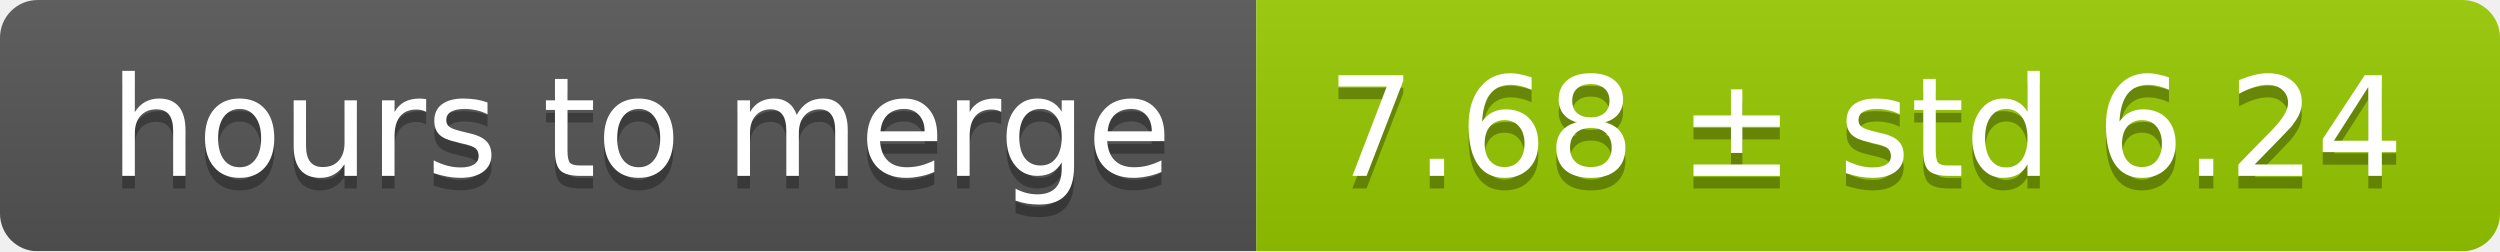
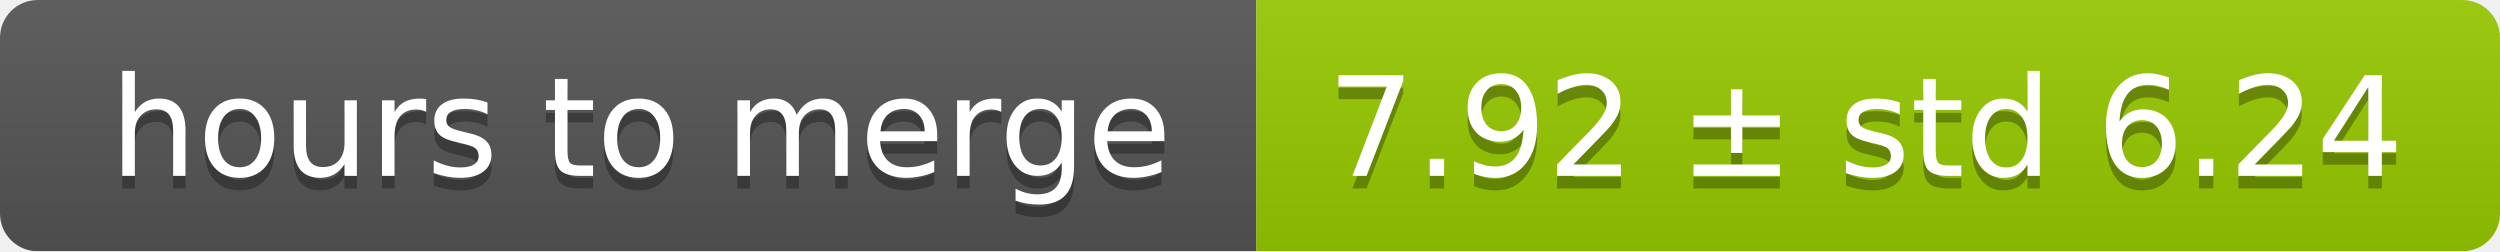
<svg xmlns="http://www.w3.org/2000/svg" width="199" height="20">
  <linearGradient id="smooth" x2="0" y2="100%">
    <stop offset="0" stop-color="#bbb" stop-opacity=".1" />
    <stop offset="1" stop-opacity=".1" />
  </linearGradient>
  <mask id="round">
    <rect width="199" height="20" rx="3" fill="#fff" />
  </mask>
  <g mask="url(#round)">
    <rect width="100" height="20" fill="#555" />
    <rect x="100" width="99" height="20" fill="#97ca00" />
    <rect width="199" height="20" fill="url(#smooth)" />
  </g>
  <g fill="#fff" text-anchor="middle" font-family="DejaVu Sans,Verdana,Geneva,sans-serif" font-size="11">
    <text x="51" y="15" fill="#010101" fill-opacity=".3">hours to merge</text>
    <text x="51" y="14">hours to merge</text>
-     <text x="148.5" y="15" fill="#010101" fill-opacity=".3">7.68 ± std 6.24</text>
-     <text x="148.5" y="14">7.68 ± std 6.24</text>
+     <text x="148.5" y="15" fill="#010101" fill-opacity=".3">7.92 ± std 6.24</text>
+     <text x="148.5" y="14">7.92 ± std 6.24</text>
  </g>
</svg>
